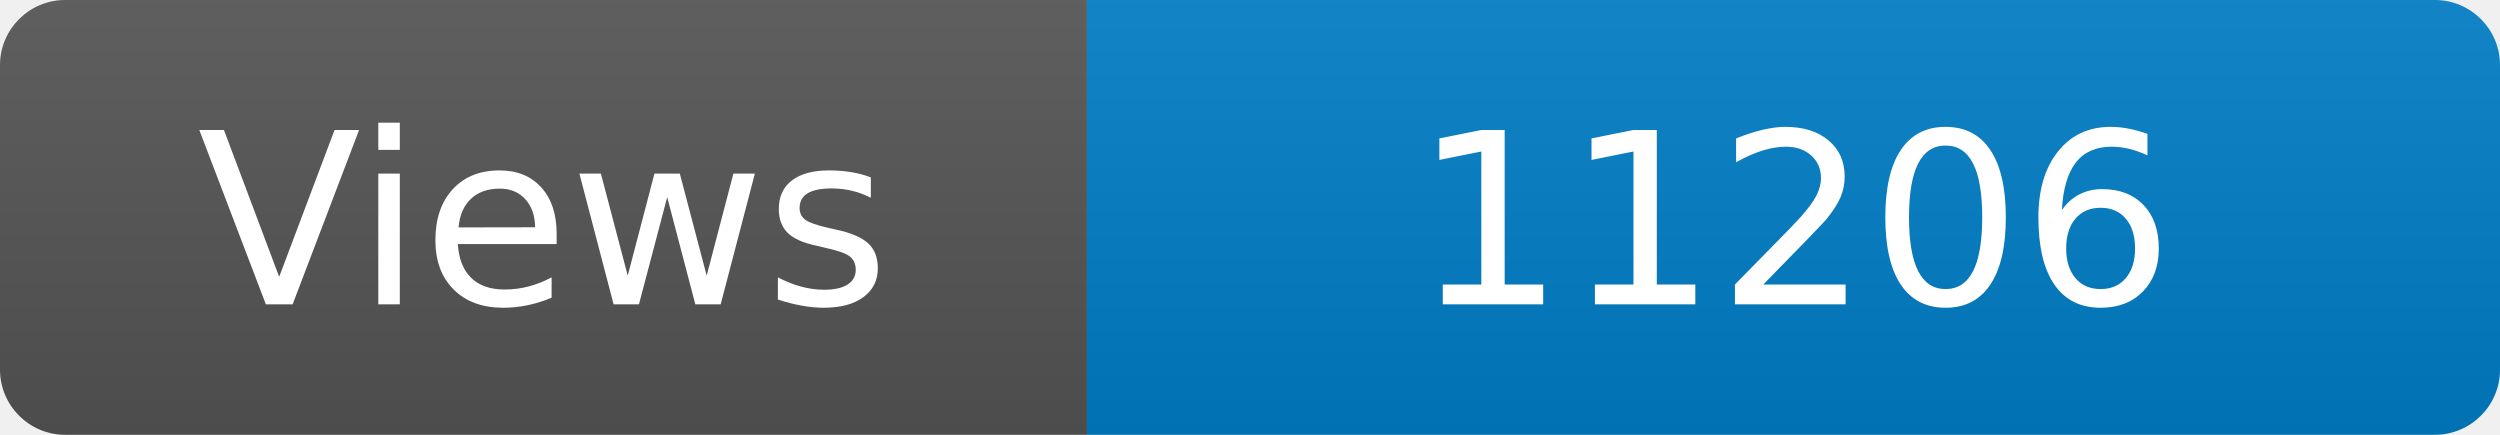
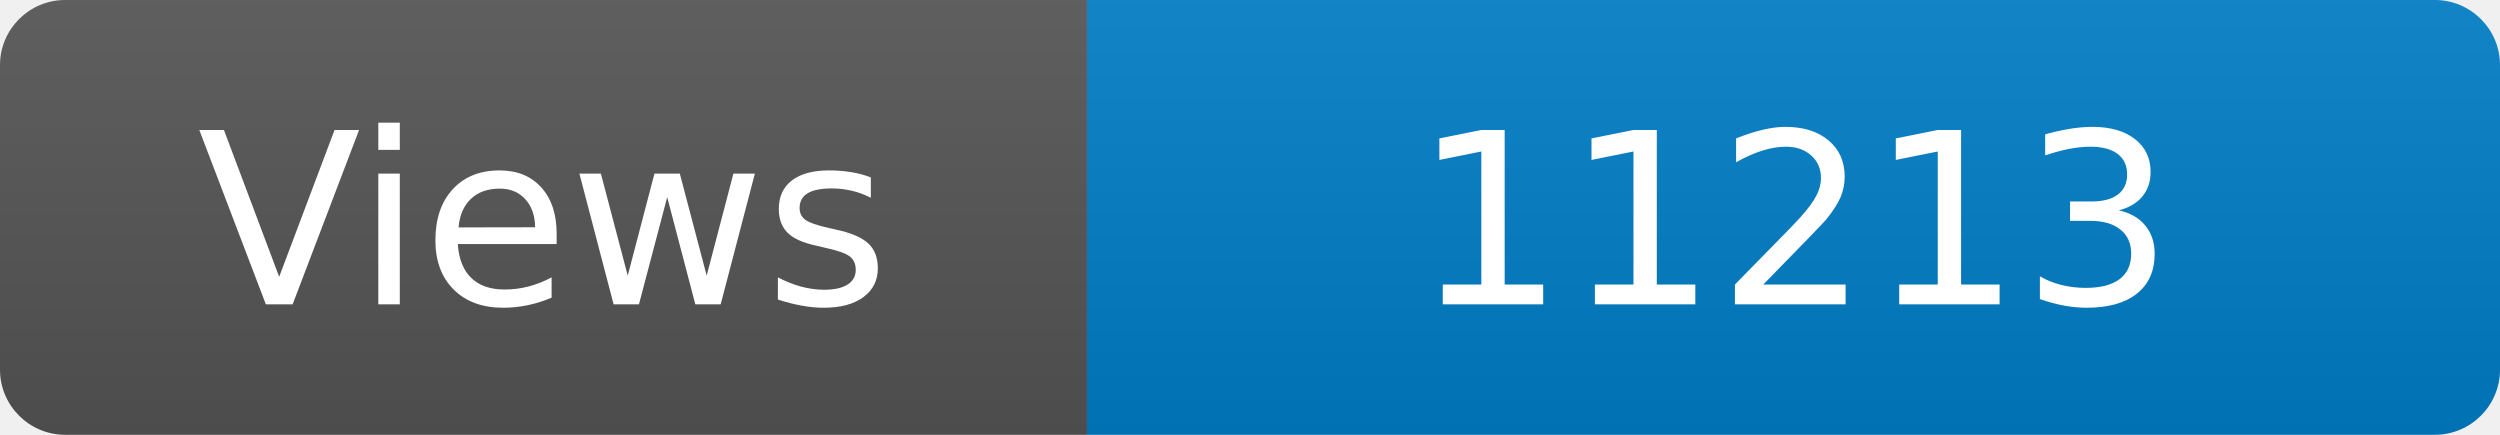
<svg xmlns="http://www.w3.org/2000/svg" width="115" height="20" role="img" aria-label="Maintained?: yes">
  <linearGradient id="s" x2="0" y2="100%">
    <stop offset="0" stop-color="#bbb" stop-opacity=".1" />
    <stop offset="1" stop-opacity=".1" />
  </linearGradient>
  <clipPath id="r">
    <rect width="115" height="20" rx="3" fill="#fff" />
  </clipPath>
  <g clip-path="url(#r)">
    <rect width="50" height="20" fill="#555" />
    <rect x="50" width="160" height="20" fill="#007ec6" />
    <rect width="115" height="20" fill="url(#s)" />
  </g>
  <g fill="#fff" text-anchor="middle" font-family="Verdana,Geneva,DejaVu Sans,sans-serif" font-size="110">
    <text x="250" y="140" transform="scale(.1)" fill="#fff">Views</text>
-     <text x="825" y="140" transform="scale(.1)" fill="#fff">11206</text>
+     <text x="825" y="140" transform="scale(.1)" fill="#fff">11213</text>
  </g>
</svg>
